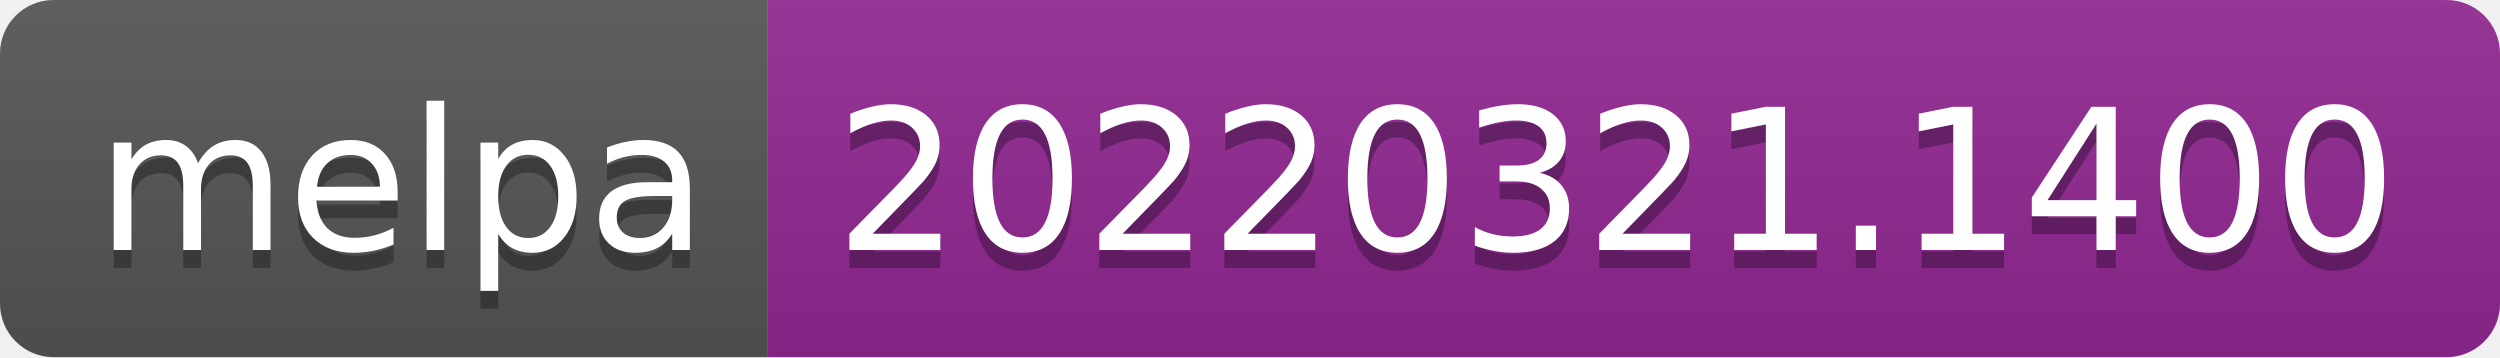
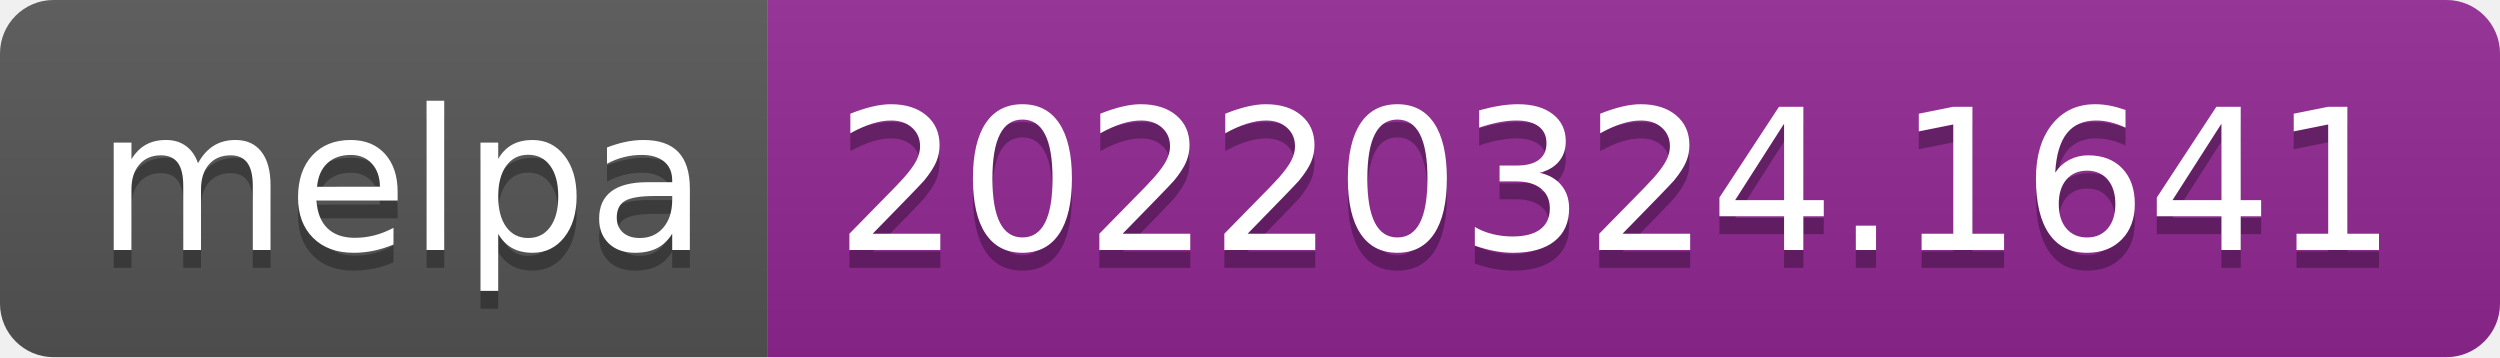
- <svg xmlns="http://www.w3.org/2000/svg" width="140" height="20" role="img" aria-label="melpa: 20220321.1400">
+ <svg xmlns="http://www.w3.org/2000/svg" width="140" height="20" role="img" aria-label="melpa: 20220324.1641">
  <linearGradient id="s" x2="0" y2="100%">
    <stop offset="0" stop-color="#bbb" stop-opacity=".1" />
    <stop offset="1" stop-opacity=".1" />
  </linearGradient>
  <clipPath id="r">
    <rect width="140" height="20" rx="3" fill="#fff" />
  </clipPath>
  <g clip-path="url(#r)">
    <rect width="43" height="20" fill="#555" />
    <rect x="43" width="97" height="20" fill="#922793" />
    <rect width="140" height="20" fill="url(#s)" />
  </g>
  <g fill="#fff" text-anchor="middle" font-family="Verdana,Geneva,DejaVu Sans,sans-serif" text-rendering="geometricPrecision" font-size="110">
    <text aria-hidden="true" x="225" y="150" fill="#010101" fill-opacity=".3" transform="scale(.1)" textLength="330">melpa</text>
    <text x="225" y="140" transform="scale(.1)" fill="#fff" textLength="330">melpa</text>
-     <text aria-hidden="true" x="905" y="150" fill="#010101" fill-opacity=".3" transform="scale(.1)" textLength="870">20220321.1400</text>
-     <text x="905" y="140" transform="scale(.1)" fill="#fff" textLength="870">20220321.1400</text>
+     <text aria-hidden="true" x="905" y="150" fill="#010101" fill-opacity=".3" transform="scale(.1)" textLength="870">20220324.1641</text>
+     <text x="905" y="140" transform="scale(.1)" fill="#fff" textLength="870">20220324.1641</text>
  </g>
</svg>
